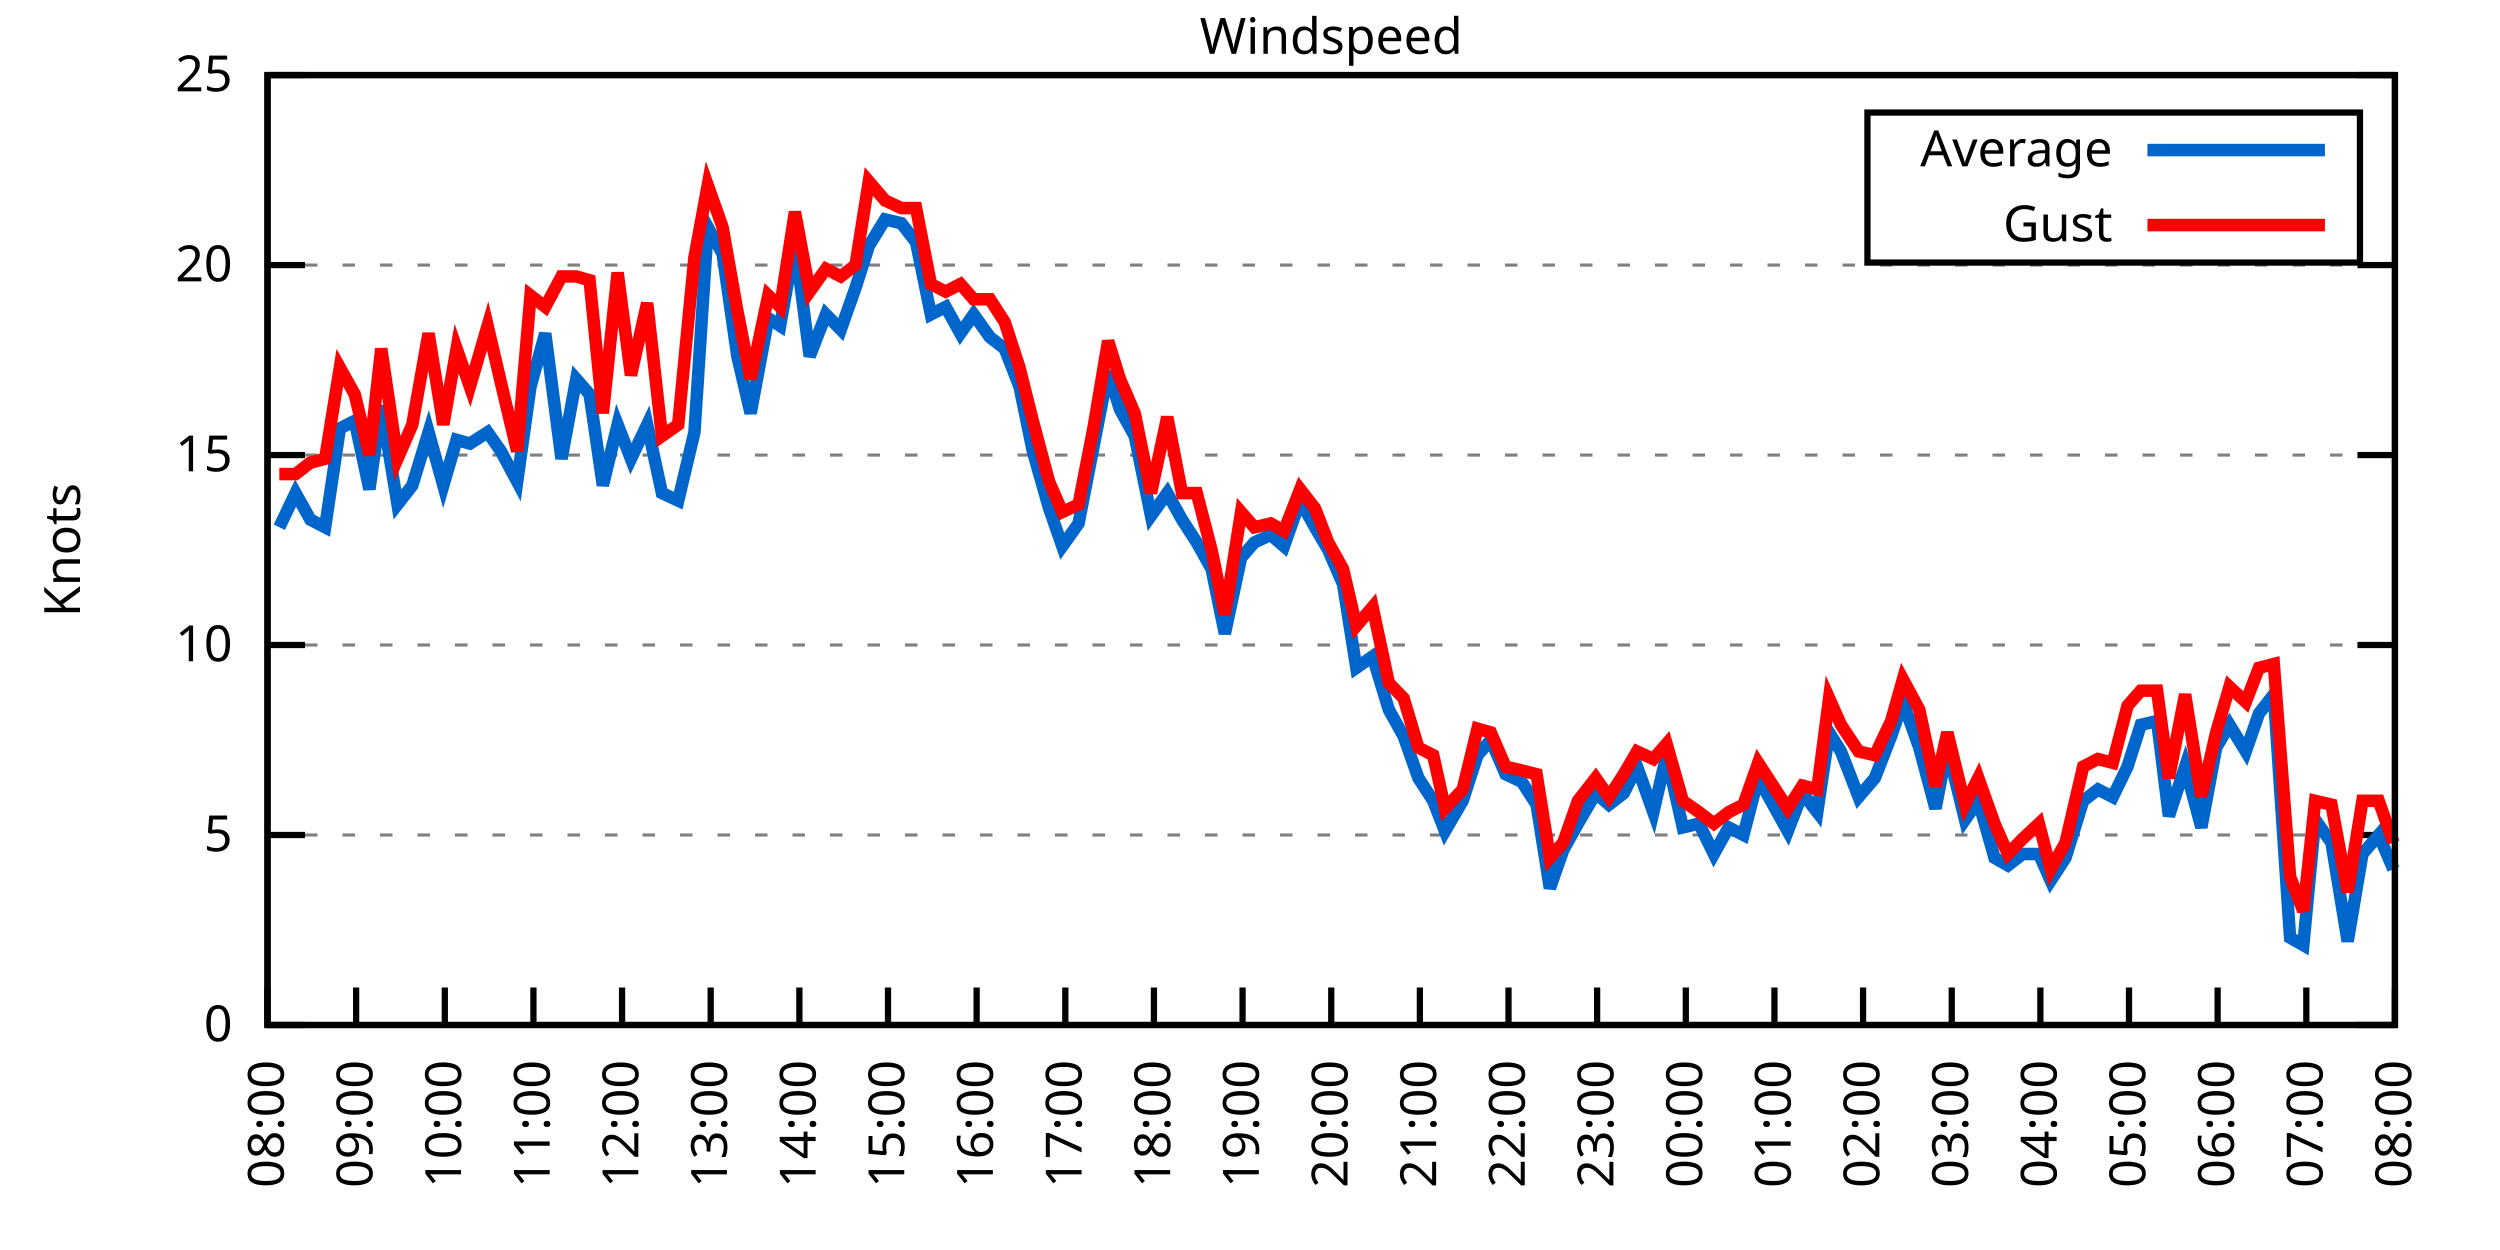
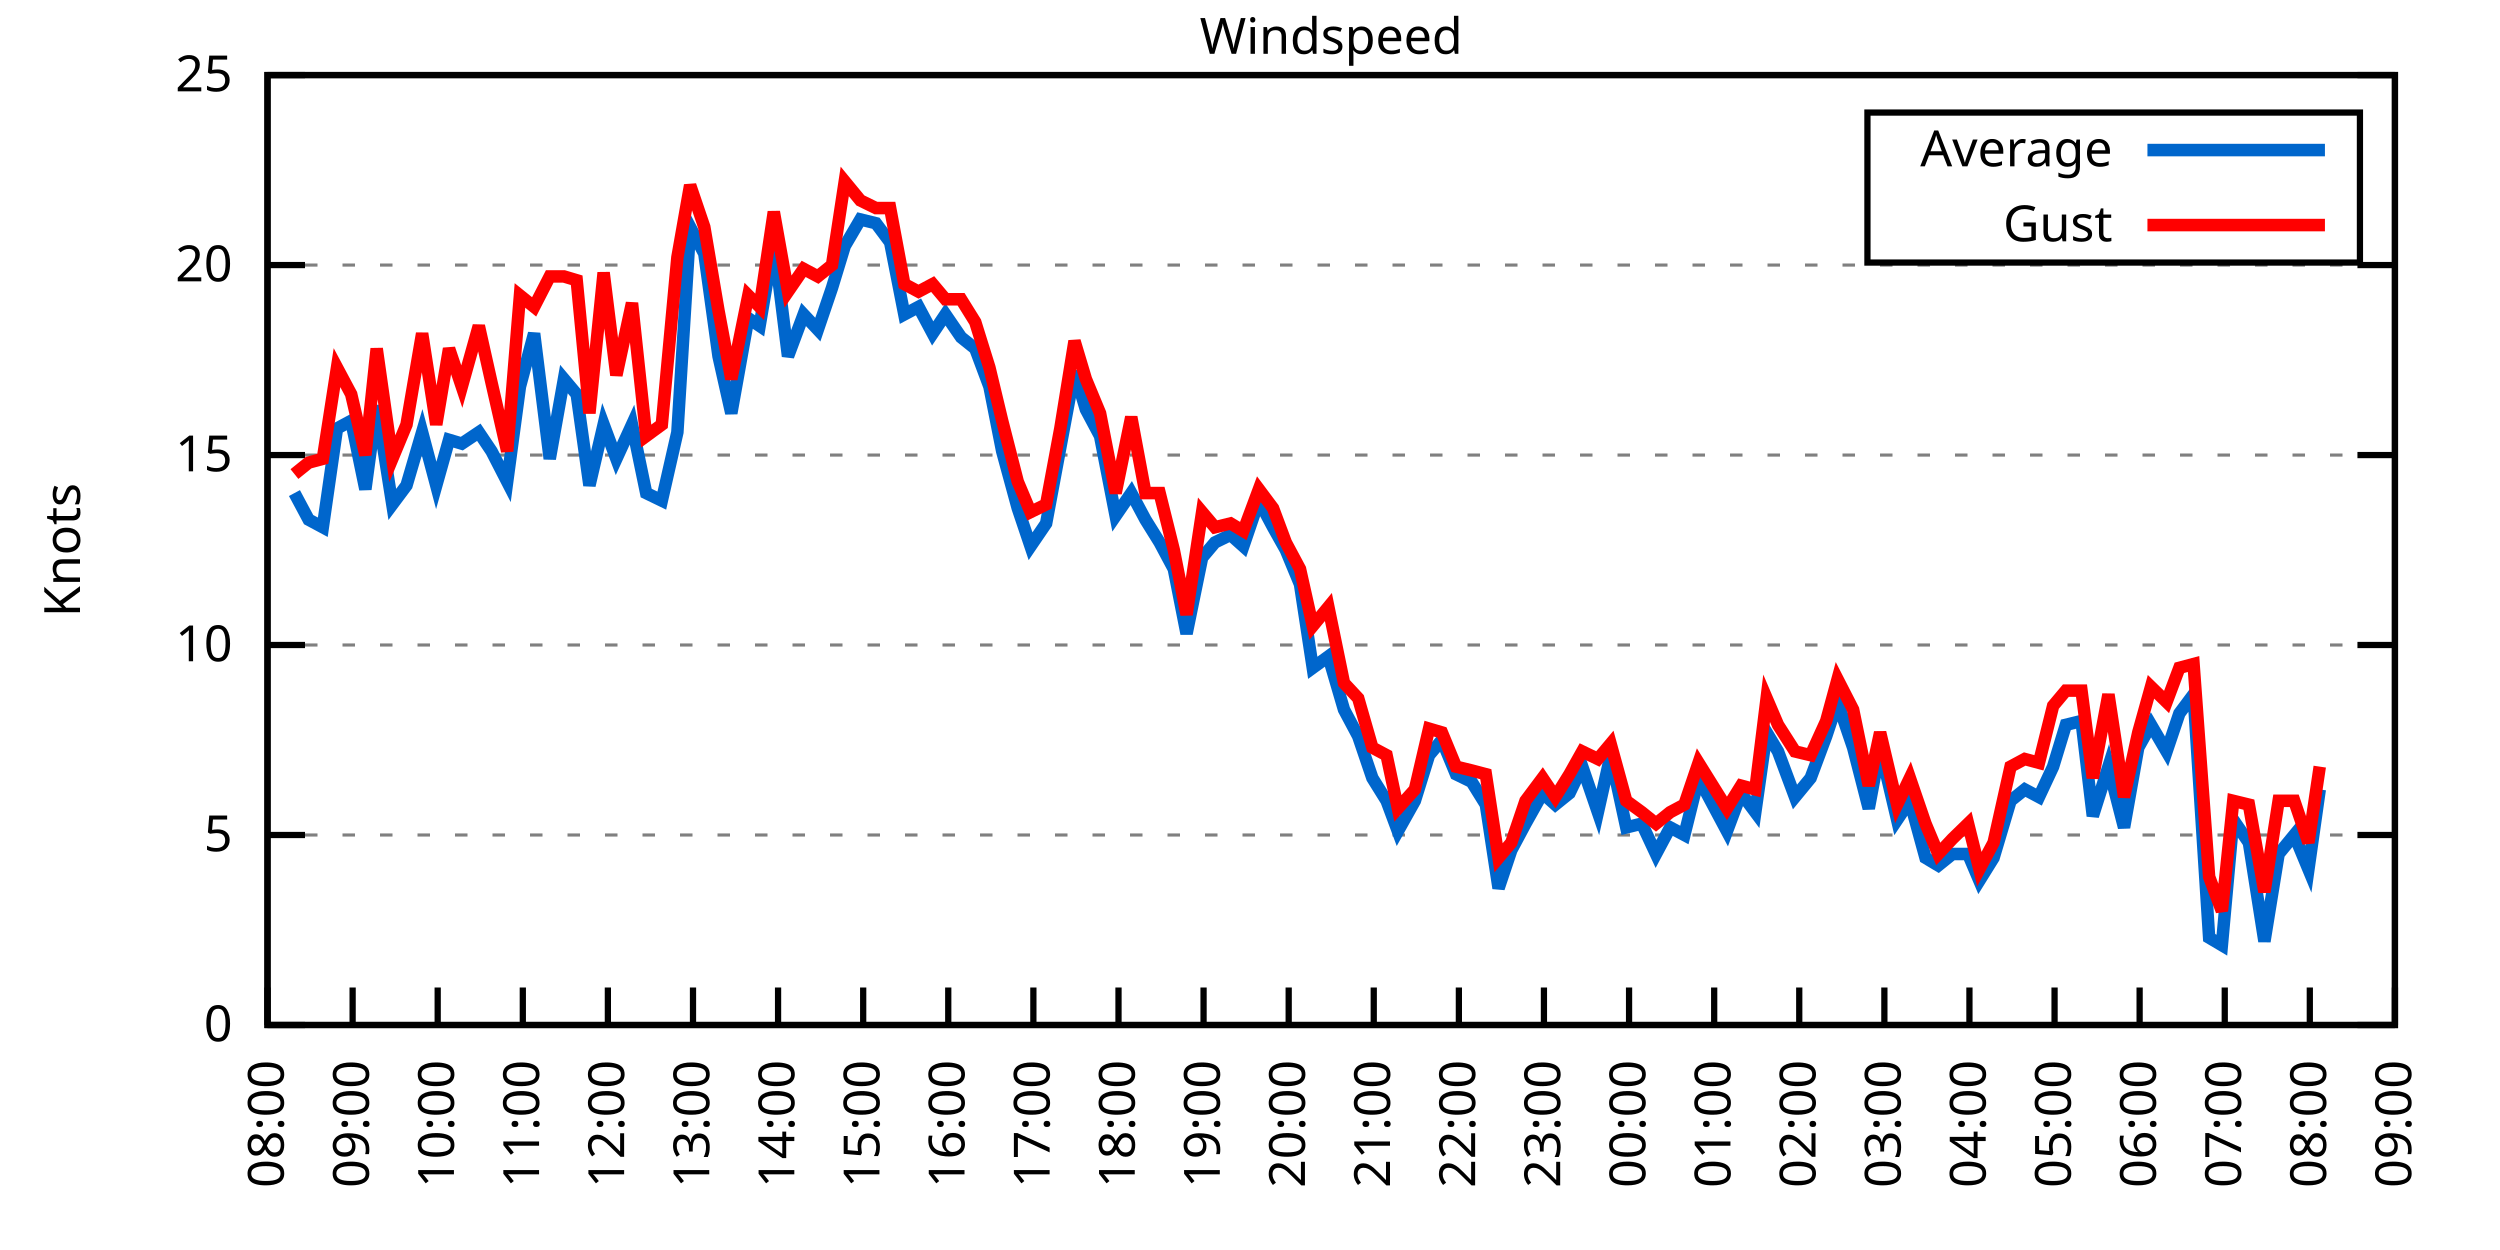
<svg xmlns="http://www.w3.org/2000/svg" xmlns:xlink="http://www.w3.org/1999/xlink" width="400" height="200" viewBox="0 0 400 200">
  <g id="gnuplot_canvas">
    <rect x="0" y="0" width="400" height="200" fill="none" />
    <defs>
      <circle id="gpDot" r="0.5" stroke-width="0.5" stroke="currentColor" />
      <path id="gpPt0" stroke-width="0.333" stroke="currentColor" d="M-1,0 h2 M0,-1 v2" />
      <path id="gpPt1" stroke-width="0.333" stroke="currentColor" d="M-1,-1 L1,1 M1,-1 L-1,1" />
      <path id="gpPt2" stroke-width="0.333" stroke="currentColor" d="M-1,0 L1,0 M0,-1 L0,1 M-1,-1 L1,1 M-1,1 L1,-1" />
      <rect id="gpPt3" stroke-width="0.333" stroke="currentColor" x="-1" y="-1" width="2" height="2" />
      <rect id="gpPt4" stroke-width="0.333" stroke="currentColor" fill="currentColor" x="-1" y="-1" width="2" height="2" />
      <circle id="gpPt5" stroke-width="0.333" stroke="currentColor" cx="0" cy="0" r="1" />
      <use xlink:href="#gpPt5" id="gpPt6" fill="currentColor" stroke="none" />
      <path id="gpPt7" stroke-width="0.333" stroke="currentColor" d="M0,-1.33 L-1.33,0.67 L1.33,0.67 z" />
      <use xlink:href="#gpPt7" id="gpPt8" fill="currentColor" stroke="none" />
      <use xlink:href="#gpPt7" id="gpPt9" stroke="currentColor" transform="rotate(180)" />
      <use xlink:href="#gpPt9" id="gpPt10" fill="currentColor" stroke="none" />
      <use xlink:href="#gpPt3" id="gpPt11" stroke="currentColor" transform="rotate(45)" />
      <use xlink:href="#gpPt11" id="gpPt12" fill="currentColor" stroke="none" />
      <path id="gpPt13" stroke-width="0.333" stroke="currentColor" d="M0,1.330 L1.265,0.411 L0.782,-1.067 L-0.782,-1.076 L-1.265,0.411 z" />
      <use xlink:href="#gpPt13" id="gpPt14" fill="currentColor" stroke="none" />
      <filter id="textbox" filterUnits="objectBoundingBox" x="0" y="0" height="1" width="1">
        <feFlood flood-color="white" flood-opacity="1" result="bgnd" />
        <feComposite in="SourceGraphic" in2="bgnd" operator="atop" />
      </filter>
      <filter id="greybox" filterUnits="objectBoundingBox" x="0" y="0" height="1" width="1">
        <feFlood flood-color="lightgrey" flood-opacity="1" result="grey" />
        <feComposite in="SourceGraphic" in2="grey" operator="atop" />
      </filter>
    </defs>
    <g fill="none" color="white" stroke="currentColor" stroke-width="1.00" stroke-linecap="butt" stroke-linejoin="miter">
</g>
    <g fill="none" color="black" stroke="currentColor" stroke-width="1.00" stroke-linecap="butt" stroke-linejoin="miter">
      <g stroke="none" shape-rendering="crispEdges">
        <polygon fill="rgb(255, 255, 255)" points="42.80,164.00 383.18,164.00 383.18,12.02 42.80,12.02 " />
      </g>
    </g>
    <g fill="none" color="black" stroke="currentColor" stroke-width="1.00" stroke-linecap="butt" stroke-linejoin="miter">
</g>
    <g fill="none" color="black" stroke="black" stroke-width="0.50" stroke-linecap="butt" stroke-linejoin="miter">
</g>
    <g fill="none" color="gray" stroke="currentColor" stroke-width="0.50" stroke-linecap="butt" stroke-linejoin="miter">
      <path stroke="gray" stroke-dasharray="2,4" class="gridline" d="M42.80,164.00 L383.19,164.00  " />
    </g>
    <g fill="none" color="gray" stroke="gray" stroke-width="1.00" stroke-linecap="butt" stroke-linejoin="miter">
</g>
    <g fill="none" color="black" stroke="currentColor" stroke-width="1.00" stroke-linecap="butt" stroke-linejoin="miter">
      <path stroke="black" d="M42.80,164.00 L48.80,164.00 M383.19,164.00 L377.19,164.00  " />
      <g transform="translate(37.20,166.60)" stroke="none" fill="black" font-family="Sans" font-size="8.00" text-anchor="end">
        <text>
          <tspan font-family="Sans"> 0</tspan>
        </text>
      </g>
    </g>
    <g fill="none" color="black" stroke="currentColor" stroke-width="1.00" stroke-linecap="butt" stroke-linejoin="miter">
</g>
    <g fill="none" color="black" stroke="black" stroke-width="0.50" stroke-linecap="butt" stroke-linejoin="miter">
</g>
    <g fill="none" color="gray" stroke="currentColor" stroke-width="0.50" stroke-linecap="butt" stroke-linejoin="miter">
      <path stroke="gray" stroke-dasharray="2,4" class="gridline" d="M42.80,133.60 L383.19,133.60  " />
    </g>
    <g fill="none" color="gray" stroke="gray" stroke-width="1.00" stroke-linecap="butt" stroke-linejoin="miter">
</g>
    <g fill="none" color="black" stroke="currentColor" stroke-width="1.00" stroke-linecap="butt" stroke-linejoin="miter">
      <path stroke="black" d="M42.80,133.60 L48.80,133.60 M383.19,133.60 L377.19,133.60  " />
      <g transform="translate(37.20,136.20)" stroke="none" fill="black" font-family="Sans" font-size="8.00" text-anchor="end">
        <text>
          <tspan font-family="Sans"> 5</tspan>
        </text>
      </g>
    </g>
    <g fill="none" color="black" stroke="currentColor" stroke-width="1.00" stroke-linecap="butt" stroke-linejoin="miter">
</g>
    <g fill="none" color="black" stroke="black" stroke-width="0.50" stroke-linecap="butt" stroke-linejoin="miter">
</g>
    <g fill="none" color="gray" stroke="currentColor" stroke-width="0.50" stroke-linecap="butt" stroke-linejoin="miter">
      <path stroke="gray" stroke-dasharray="2,4" class="gridline" d="M42.80,103.20 L383.19,103.20  " />
    </g>
    <g fill="none" color="gray" stroke="gray" stroke-width="1.00" stroke-linecap="butt" stroke-linejoin="miter">
</g>
    <g fill="none" color="black" stroke="currentColor" stroke-width="1.00" stroke-linecap="butt" stroke-linejoin="miter">
      <path stroke="black" d="M42.80,103.20 L48.80,103.20 M383.19,103.20 L377.19,103.20  " />
      <g transform="translate(37.20,105.80)" stroke="none" fill="black" font-family="Sans" font-size="8.00" text-anchor="end">
        <text>
          <tspan font-family="Sans"> 10</tspan>
        </text>
      </g>
    </g>
    <g fill="none" color="black" stroke="currentColor" stroke-width="1.00" stroke-linecap="butt" stroke-linejoin="miter">
</g>
    <g fill="none" color="black" stroke="black" stroke-width="0.50" stroke-linecap="butt" stroke-linejoin="miter">
</g>
    <g fill="none" color="gray" stroke="currentColor" stroke-width="0.50" stroke-linecap="butt" stroke-linejoin="miter">
      <path stroke="gray" stroke-dasharray="2,4" class="gridline" d="M42.80,72.81 L383.19,72.81  " />
    </g>
    <g fill="none" color="gray" stroke="gray" stroke-width="1.00" stroke-linecap="butt" stroke-linejoin="miter">
</g>
    <g fill="none" color="black" stroke="currentColor" stroke-width="1.00" stroke-linecap="butt" stroke-linejoin="miter">
      <path stroke="black" d="M42.80,72.81 L48.80,72.81 M383.19,72.81 L377.19,72.81  " />
      <g transform="translate(37.20,75.41)" stroke="none" fill="black" font-family="Sans" font-size="8.00" text-anchor="end">
        <text>
          <tspan font-family="Sans"> 15</tspan>
        </text>
      </g>
    </g>
    <g fill="none" color="black" stroke="currentColor" stroke-width="1.00" stroke-linecap="butt" stroke-linejoin="miter">
</g>
    <g fill="none" color="black" stroke="black" stroke-width="0.50" stroke-linecap="butt" stroke-linejoin="miter">
</g>
    <g fill="none" color="gray" stroke="currentColor" stroke-width="0.50" stroke-linecap="butt" stroke-linejoin="miter">
      <path stroke="gray" stroke-dasharray="2,4" class="gridline" d="M42.80,42.41 L383.19,42.41  " />
    </g>
    <g fill="none" color="gray" stroke="gray" stroke-width="1.00" stroke-linecap="butt" stroke-linejoin="miter">
</g>
    <g fill="none" color="black" stroke="currentColor" stroke-width="1.00" stroke-linecap="butt" stroke-linejoin="miter">
      <path stroke="black" d="M42.80,42.41 L48.80,42.41 M383.19,42.41 L377.19,42.41  " />
      <g transform="translate(37.20,45.01)" stroke="none" fill="black" font-family="Sans" font-size="8.00" text-anchor="end">
        <text>
          <tspan font-family="Sans"> 20</tspan>
        </text>
      </g>
    </g>
    <g fill="none" color="black" stroke="currentColor" stroke-width="1.00" stroke-linecap="butt" stroke-linejoin="miter">
</g>
    <g fill="none" color="black" stroke="black" stroke-width="0.50" stroke-linecap="butt" stroke-linejoin="miter">
</g>
    <g fill="none" color="gray" stroke="currentColor" stroke-width="0.50" stroke-linecap="butt" stroke-linejoin="miter">
      <path stroke="gray" stroke-dasharray="2,4" class="gridline" d="M42.80,12.01 L383.19,12.01  " />
    </g>
    <g fill="none" color="gray" stroke="gray" stroke-width="1.00" stroke-linecap="butt" stroke-linejoin="miter">
</g>
    <g fill="none" color="black" stroke="currentColor" stroke-width="1.00" stroke-linecap="butt" stroke-linejoin="miter">
      <path stroke="black" d="M42.80,12.01 L48.80,12.01 M383.19,12.01 L377.19,12.01  " />
      <g transform="translate(37.20,14.61)" stroke="none" fill="black" font-family="Sans" font-size="8.00" text-anchor="end">
        <text>
          <tspan font-family="Sans"> 25</tspan>
        </text>
      </g>
    </g>
    <g fill="none" color="black" stroke="currentColor" stroke-width="1.00" stroke-linecap="butt" stroke-linejoin="miter">
      <path stroke="black" d="M42.80,164.00 L42.80,158.00  " />
      <g transform="translate(45.40,169.60) rotate(270.00)" stroke="none" fill="black" font-family="Sans" font-size="8.00" text-anchor="end">
        <text>
          <tspan font-family="Sans">08:00</tspan>
        </text>
      </g>
    </g>
    <g fill="none" color="black" stroke="currentColor" stroke-width="1.00" stroke-linecap="butt" stroke-linejoin="miter">
-       <path stroke="black" d="M56.98,164.00 L56.98,158.00  " />
-       <g transform="translate(59.58,169.60) rotate(270.00)" stroke="none" fill="black" font-family="Sans" font-size="8.00" text-anchor="end">
+       <path stroke="black" d="M56.42,164.00 L56.42,158.00  " />
+       <g transform="translate(59.02,169.60) rotate(270.00)" stroke="none" fill="black" font-family="Sans" font-size="8.00" text-anchor="end">
        <text>
          <tspan font-family="Sans">09:00</tspan>
        </text>
      </g>
    </g>
    <g fill="none" color="black" stroke="currentColor" stroke-width="1.00" stroke-linecap="butt" stroke-linejoin="miter">
-       <path stroke="black" d="M71.17,164.00 L71.17,158.00  " />
-       <g transform="translate(73.77,169.60) rotate(270.00)" stroke="none" fill="black" font-family="Sans" font-size="8.00" text-anchor="end">
+       <path stroke="black" d="M70.03,164.00 L70.03,158.00  " />
+       <g transform="translate(72.63,169.60) rotate(270.00)" stroke="none" fill="black" font-family="Sans" font-size="8.00" text-anchor="end">
        <text>
          <tspan font-family="Sans">10:00</tspan>
        </text>
      </g>
    </g>
    <g fill="none" color="black" stroke="currentColor" stroke-width="1.00" stroke-linecap="butt" stroke-linejoin="miter">
-       <path stroke="black" d="M85.35,164.00 L85.35,158.00  " />
-       <g transform="translate(87.95,169.60) rotate(270.00)" stroke="none" fill="black" font-family="Sans" font-size="8.00" text-anchor="end">
+       <path stroke="black" d="M83.65,164.00 L83.65,158.00  " />
+       <g transform="translate(86.25,169.60) rotate(270.00)" stroke="none" fill="black" font-family="Sans" font-size="8.00" text-anchor="end">
        <text>
          <tspan font-family="Sans">11:00</tspan>
        </text>
      </g>
    </g>
    <g fill="none" color="black" stroke="currentColor" stroke-width="1.00" stroke-linecap="butt" stroke-linejoin="miter">
-       <path stroke="black" d="M99.53,164.00 L99.53,158.00  " />
-       <g transform="translate(102.13,169.60) rotate(270.00)" stroke="none" fill="black" font-family="Sans" font-size="8.00" text-anchor="end">
+       <path stroke="black" d="M97.26,164.00 L97.26,158.00  " />
+       <g transform="translate(99.86,169.60) rotate(270.00)" stroke="none" fill="black" font-family="Sans" font-size="8.00" text-anchor="end">
        <text>
          <tspan font-family="Sans">12:00</tspan>
        </text>
      </g>
    </g>
    <g fill="none" color="black" stroke="currentColor" stroke-width="1.00" stroke-linecap="butt" stroke-linejoin="miter">
-       <path stroke="black" d="M113.71,164.00 L113.71,158.00  " />
-       <g transform="translate(116.31,169.60) rotate(270.00)" stroke="none" fill="black" font-family="Sans" font-size="8.00" text-anchor="end">
+       <path stroke="black" d="M110.88,164.00 L110.88,158.00  " />
+       <g transform="translate(113.48,169.60) rotate(270.00)" stroke="none" fill="black" font-family="Sans" font-size="8.00" text-anchor="end">
        <text>
          <tspan font-family="Sans">13:00</tspan>
        </text>
      </g>
    </g>
    <g fill="none" color="black" stroke="currentColor" stroke-width="1.00" stroke-linecap="butt" stroke-linejoin="miter">
-       <path stroke="black" d="M127.90,164.00 L127.90,158.00  " />
-       <g transform="translate(130.50,169.60) rotate(270.00)" stroke="none" fill="black" font-family="Sans" font-size="8.00" text-anchor="end">
+       <path stroke="black" d="M124.49,164.00 L124.49,158.00  " />
+       <g transform="translate(127.09,169.60) rotate(270.00)" stroke="none" fill="black" font-family="Sans" font-size="8.00" text-anchor="end">
        <text>
          <tspan font-family="Sans">14:00</tspan>
        </text>
      </g>
    </g>
    <g fill="none" color="black" stroke="currentColor" stroke-width="1.00" stroke-linecap="butt" stroke-linejoin="miter">
-       <path stroke="black" d="M142.08,164.00 L142.08,158.00  " />
-       <g transform="translate(144.68,169.60) rotate(270.00)" stroke="none" fill="black" font-family="Sans" font-size="8.00" text-anchor="end">
+       <path stroke="black" d="M138.11,164.00 L138.11,158.00  " />
+       <g transform="translate(140.71,169.60) rotate(270.00)" stroke="none" fill="black" font-family="Sans" font-size="8.00" text-anchor="end">
        <text>
          <tspan font-family="Sans">15:00</tspan>
        </text>
      </g>
    </g>
    <g fill="none" color="black" stroke="currentColor" stroke-width="1.00" stroke-linecap="butt" stroke-linejoin="miter">
-       <path stroke="black" d="M156.26,164.00 L156.26,158.00  " />
-       <g transform="translate(158.86,169.60) rotate(270.00)" stroke="none" fill="black" font-family="Sans" font-size="8.00" text-anchor="end">
+       <path stroke="black" d="M151.72,164.00 L151.72,158.00  " />
+       <g transform="translate(154.32,169.60) rotate(270.00)" stroke="none" fill="black" font-family="Sans" font-size="8.00" text-anchor="end">
        <text>
          <tspan font-family="Sans">16:00</tspan>
        </text>
      </g>
    </g>
    <g fill="none" color="black" stroke="currentColor" stroke-width="1.00" stroke-linecap="butt" stroke-linejoin="miter">
-       <path stroke="black" d="M170.45,164.00 L170.45,158.00  " />
-       <g transform="translate(173.05,169.60) rotate(270.00)" stroke="none" fill="black" font-family="Sans" font-size="8.00" text-anchor="end">
+       <path stroke="black" d="M165.34,164.00 L165.34,158.00  " />
+       <g transform="translate(167.94,169.60) rotate(270.00)" stroke="none" fill="black" font-family="Sans" font-size="8.00" text-anchor="end">
        <text>
          <tspan font-family="Sans">17:00</tspan>
        </text>
      </g>
    </g>
    <g fill="none" color="black" stroke="currentColor" stroke-width="1.00" stroke-linecap="butt" stroke-linejoin="miter">
-       <path stroke="black" d="M184.63,164.00 L184.63,158.00  " />
-       <g transform="translate(187.23,169.60) rotate(270.00)" stroke="none" fill="black" font-family="Sans" font-size="8.00" text-anchor="end">
+       <path stroke="black" d="M178.96,164.00 L178.96,158.00  " />
+       <g transform="translate(181.56,169.60) rotate(270.00)" stroke="none" fill="black" font-family="Sans" font-size="8.00" text-anchor="end">
        <text>
          <tspan font-family="Sans">18:00</tspan>
        </text>
      </g>
    </g>
    <g fill="none" color="black" stroke="currentColor" stroke-width="1.00" stroke-linecap="butt" stroke-linejoin="miter">
-       <path stroke="black" d="M198.81,164.00 L198.81,158.00  " />
-       <g transform="translate(201.41,169.60) rotate(270.00)" stroke="none" fill="black" font-family="Sans" font-size="8.00" text-anchor="end">
+       <path stroke="black" d="M192.57,164.00 L192.57,158.00  " />
+       <g transform="translate(195.17,169.60) rotate(270.00)" stroke="none" fill="black" font-family="Sans" font-size="8.00" text-anchor="end">
        <text>
          <tspan font-family="Sans">19:00</tspan>
        </text>
      </g>
    </g>
    <g fill="none" color="black" stroke="currentColor" stroke-width="1.00" stroke-linecap="butt" stroke-linejoin="miter">
-       <path stroke="black" d="M213.00,164.00 L213.00,158.00  " />
-       <g transform="translate(215.60,169.60) rotate(270.00)" stroke="none" fill="black" font-family="Sans" font-size="8.00" text-anchor="end">
+       <path stroke="black" d="M206.19,164.00 L206.19,158.00  " />
+       <g transform="translate(208.79,169.60) rotate(270.00)" stroke="none" fill="black" font-family="Sans" font-size="8.00" text-anchor="end">
        <text>
          <tspan font-family="Sans">20:00</tspan>
        </text>
      </g>
    </g>
    <g fill="none" color="black" stroke="currentColor" stroke-width="1.00" stroke-linecap="butt" stroke-linejoin="miter">
-       <path stroke="black" d="M227.18,164.00 L227.18,158.00  " />
-       <g transform="translate(229.78,169.60) rotate(270.00)" stroke="none" fill="black" font-family="Sans" font-size="8.00" text-anchor="end">
+       <path stroke="black" d="M219.80,164.00 L219.80,158.00  " />
+       <g transform="translate(222.40,169.60) rotate(270.00)" stroke="none" fill="black" font-family="Sans" font-size="8.00" text-anchor="end">
        <text>
          <tspan font-family="Sans">21:00</tspan>
        </text>
      </g>
    </g>
    <g fill="none" color="black" stroke="currentColor" stroke-width="1.00" stroke-linecap="butt" stroke-linejoin="miter">
-       <path stroke="black" d="M241.36,164.00 L241.36,158.00  " />
-       <g transform="translate(243.96,169.60) rotate(270.00)" stroke="none" fill="black" font-family="Sans" font-size="8.00" text-anchor="end">
+       <path stroke="black" d="M233.42,164.00 L233.42,158.00  " />
+       <g transform="translate(236.02,169.60) rotate(270.00)" stroke="none" fill="black" font-family="Sans" font-size="8.00" text-anchor="end">
        <text>
          <tspan font-family="Sans">22:00</tspan>
        </text>
      </g>
    </g>
    <g fill="none" color="black" stroke="currentColor" stroke-width="1.00" stroke-linecap="butt" stroke-linejoin="miter">
-       <path stroke="black" d="M255.54,164.00 L255.54,158.00  " />
-       <g transform="translate(258.14,169.60) rotate(270.00)" stroke="none" fill="black" font-family="Sans" font-size="8.00" text-anchor="end">
+       <path stroke="black" d="M247.03,164.00 L247.03,158.00  " />
+       <g transform="translate(249.63,169.60) rotate(270.00)" stroke="none" fill="black" font-family="Sans" font-size="8.00" text-anchor="end">
        <text>
          <tspan font-family="Sans">23:00</tspan>
        </text>
      </g>
    </g>
    <g fill="none" color="black" stroke="currentColor" stroke-width="1.00" stroke-linecap="butt" stroke-linejoin="miter">
-       <path stroke="black" d="M269.73,164.00 L269.73,158.00  " />
-       <g transform="translate(272.33,169.60) rotate(270.00)" stroke="none" fill="black" font-family="Sans" font-size="8.00" text-anchor="end">
+       <path stroke="black" d="M260.65,164.00 L260.65,158.00  " />
+       <g transform="translate(263.25,169.60) rotate(270.00)" stroke="none" fill="black" font-family="Sans" font-size="8.00" text-anchor="end">
        <text>
          <tspan font-family="Sans">00:00</tspan>
        </text>
      </g>
    </g>
    <g fill="none" color="black" stroke="currentColor" stroke-width="1.00" stroke-linecap="butt" stroke-linejoin="miter">
-       <path stroke="black" d="M283.91,164.00 L283.91,158.00  " />
-       <g transform="translate(286.51,169.60) rotate(270.00)" stroke="none" fill="black" font-family="Sans" font-size="8.00" text-anchor="end">
+       <path stroke="black" d="M274.27,164.00 L274.27,158.00  " />
+       <g transform="translate(276.87,169.60) rotate(270.00)" stroke="none" fill="black" font-family="Sans" font-size="8.00" text-anchor="end">
        <text>
          <tspan font-family="Sans">01:00</tspan>
        </text>
      </g>
    </g>
    <g fill="none" color="black" stroke="currentColor" stroke-width="1.00" stroke-linecap="butt" stroke-linejoin="miter">
-       <path stroke="black" d="M298.09,164.00 L298.09,158.00  " />
-       <g transform="translate(300.69,169.60) rotate(270.00)" stroke="none" fill="black" font-family="Sans" font-size="8.00" text-anchor="end">
+       <path stroke="black" d="M287.88,164.00 L287.88,158.00  " />
+       <g transform="translate(290.48,169.60) rotate(270.00)" stroke="none" fill="black" font-family="Sans" font-size="8.00" text-anchor="end">
        <text>
          <tspan font-family="Sans">02:00</tspan>
        </text>
      </g>
    </g>
    <g fill="none" color="black" stroke="currentColor" stroke-width="1.00" stroke-linecap="butt" stroke-linejoin="miter">
-       <path stroke="black" d="M312.28,164.00 L312.28,158.00  " />
-       <g transform="translate(314.88,169.60) rotate(270.00)" stroke="none" fill="black" font-family="Sans" font-size="8.00" text-anchor="end">
+       <path stroke="black" d="M301.50,164.00 L301.50,158.00  " />
+       <g transform="translate(304.10,169.60) rotate(270.00)" stroke="none" fill="black" font-family="Sans" font-size="8.00" text-anchor="end">
        <text>
          <tspan font-family="Sans">03:00</tspan>
        </text>
      </g>
    </g>
    <g fill="none" color="black" stroke="currentColor" stroke-width="1.00" stroke-linecap="butt" stroke-linejoin="miter">
-       <path stroke="black" d="M326.46,164.00 L326.46,158.00  " />
-       <g transform="translate(329.06,169.60) rotate(270.00)" stroke="none" fill="black" font-family="Sans" font-size="8.00" text-anchor="end">
+       <path stroke="black" d="M315.11,164.00 L315.11,158.00  " />
+       <g transform="translate(317.71,169.60) rotate(270.00)" stroke="none" fill="black" font-family="Sans" font-size="8.00" text-anchor="end">
        <text>
          <tspan font-family="Sans">04:00</tspan>
        </text>
      </g>
    </g>
    <g fill="none" color="black" stroke="currentColor" stroke-width="1.00" stroke-linecap="butt" stroke-linejoin="miter">
-       <path stroke="black" d="M340.64,164.00 L340.64,158.00  " />
-       <g transform="translate(343.24,169.60) rotate(270.00)" stroke="none" fill="black" font-family="Sans" font-size="8.00" text-anchor="end">
+       <path stroke="black" d="M328.73,164.00 L328.73,158.00  " />
+       <g transform="translate(331.33,169.60) rotate(270.00)" stroke="none" fill="black" font-family="Sans" font-size="8.00" text-anchor="end">
        <text>
          <tspan font-family="Sans">05:00</tspan>
        </text>
      </g>
    </g>
    <g fill="none" color="black" stroke="currentColor" stroke-width="1.00" stroke-linecap="butt" stroke-linejoin="miter">
-       <path stroke="black" d="M354.82,164.00 L354.82,158.00  " />
-       <g transform="translate(357.42,169.60) rotate(270.00)" stroke="none" fill="black" font-family="Sans" font-size="8.00" text-anchor="end">
+       <path stroke="black" d="M342.34,164.00 L342.34,158.00  " />
+       <g transform="translate(344.94,169.60) rotate(270.00)" stroke="none" fill="black" font-family="Sans" font-size="8.00" text-anchor="end">
        <text>
          <tspan font-family="Sans">06:00</tspan>
        </text>
      </g>
    </g>
    <g fill="none" color="black" stroke="currentColor" stroke-width="1.00" stroke-linecap="butt" stroke-linejoin="miter">
-       <path stroke="black" d="M369.01,164.00 L369.01,158.00  " />
-       <g transform="translate(371.61,169.60) rotate(270.00)" stroke="none" fill="black" font-family="Sans" font-size="8.00" text-anchor="end">
+       <path stroke="black" d="M355.96,164.00 L355.96,158.00  " />
+       <g transform="translate(358.56,169.60) rotate(270.00)" stroke="none" fill="black" font-family="Sans" font-size="8.00" text-anchor="end">
        <text>
          <tspan font-family="Sans">07:00</tspan>
+         </text>
+       </g>
+     </g>
+     <g fill="none" color="black" stroke="currentColor" stroke-width="1.00" stroke-linecap="butt" stroke-linejoin="miter">
+       <path stroke="black" d="M369.57,164.00 L369.57,158.00  " />
+       <g transform="translate(372.17,169.60) rotate(270.00)" stroke="none" fill="black" font-family="Sans" font-size="8.00" text-anchor="end">
+         <text>
+           <tspan font-family="Sans">08:00</tspan>
        </text>
      </g>
    </g>
    <g fill="none" color="black" stroke="currentColor" stroke-width="1.00" stroke-linecap="butt" stroke-linejoin="miter">
      <path stroke="black" d="M383.19,164.00 L383.19,158.00  " />
      <g transform="translate(385.79,169.60) rotate(270.00)" stroke="none" fill="black" font-family="Sans" font-size="8.00" text-anchor="end">
        <text>
-           <tspan font-family="Sans">08:00</tspan>
+           <tspan font-family="Sans">09:00</tspan>
        </text>
      </g>
    </g>
    <g fill="none" color="black" stroke="currentColor" stroke-width="1.00" stroke-linecap="butt" stroke-linejoin="miter">
</g>
    <g fill="none" color="black" stroke="currentColor" stroke-width="1.00" stroke-linecap="butt" stroke-linejoin="miter">
      <path stroke="black" d="M42.80,12.01 L42.80,164.00 L383.19,164.00 L383.19,12.01 L42.80,12.01 Z  " />
    </g>
    <g fill="none" color="black" stroke="currentColor" stroke-width="1.00" stroke-linecap="butt" stroke-linejoin="miter">
</g>
    <g fill="none" color="black" stroke="currentColor" stroke-width="1.00" stroke-linecap="butt" stroke-linejoin="miter">
      <path stroke="black" d="M298.79,42.01 L298.79,18.01 L377.59,18.01 L377.59,42.01 L298.79,42.01 Z  " />
    </g>
    <g id="Windspeed_plot_1">
      <g fill="none" color="white" stroke="black" stroke-width="2.00" stroke-linecap="butt" stroke-linejoin="miter">
</g>
      <g fill="none" color="black" stroke="currentColor" stroke-width="2.00" stroke-linecap="butt" stroke-linejoin="miter">
        <g transform="translate(337.99,26.61)" stroke="none" fill="black" font-family="Sans" font-size="8.00" text-anchor="end">
          <text>
            <tspan font-family="Sans">Average</tspan>
          </text>
        </g>
      </g>
      <g fill="none" color="black" stroke="currentColor" stroke-width="2.00" stroke-linecap="butt" stroke-linejoin="miter">
-         <path stroke="rgb(  0, 102, 204)" d="M343.59,24.01 L371.99,24.01 M44.69,84.36 L47.29,78.89 L49.66,83.14 L52.02,84.36 L54.38,68.55 L56.75,67.33   L59.11,78.28 L61.00,64.90 L63.60,80.71 L65.97,77.67 L68.57,69.16 L70.93,77.67 L73.06,70.37 L75.18,70.98   L78.02,69.16 L80.15,72.20 L82.75,77.06 L84.88,61.86 L87.24,53.35 L89.84,73.41 L92.20,60.65 L94.33,63.08   L96.46,77.67 L98.82,67.94 L100.95,73.41 L103.55,67.94 L105.91,78.89 L108.51,80.10 L111.11,69.16 L113.24,36.33   L115.61,40.58 L117.97,57.00 L120.10,66.12 L122.93,50.92 L124.82,52.14 L127.19,38.76 L129.55,57.00 L132.15,50.31   L134.52,52.74 L136.88,46.06 L139.01,39.37 L141.61,35.11 L144.21,35.72 L146.57,38.76 L148.94,50.31 L151.30,49.10   L153.66,53.35 L155.79,50.31 L158.39,53.96 L160.75,55.78 L163.12,61.86 L165.25,72.20 L167.85,81.32 L169.97,87.40   L172.57,83.75 L174.94,71.59 L177.30,59.43 L179.19,65.51 L181.56,69.77 L184.16,82.53 L186.76,78.89 L189.12,83.14   L191.48,86.79 L193.85,91.04 L195.98,101.38 L198.58,89.22 L200.70,86.79 L203.30,85.57 L205.43,87.40 L208.03,80.10   L210.39,84.36 L212.52,88.00 L214.89,93.48 L217.01,106.85 L219.61,105.03 L222.21,113.54 L224.58,117.80 L226.94,124.48   L229.31,128.13 L231.20,132.99 L234.03,128.13 L236.40,120.83 L238.52,118.40 L240.89,123.87 L243.49,125.09 L245.85,128.74   L247.98,142.11 L250.11,136.03 L252.47,131.78 L255.31,126.91 L257.43,128.74 L259.80,126.91 L261.93,122.66 L264.53,129.95   L266.65,120.83 L269.25,132.39 L271.85,131.78 L274.22,136.64 L276.58,132.39 L278.95,133.60 L281.31,124.48 L286.04,132.99   L288.40,126.91 L290.76,129.95 L292.66,117.19 L294.55,120.23 L297.38,127.52 L299.98,124.48 L302.58,117.80 L304.47,112.32   L307.08,119.62 L309.68,129.35 L311.57,119.62 L314.40,131.17 L316.53,128.13 L319.13,137.25 L321.26,138.47 L323.62,136.64   L326.22,136.64 L328.11,140.90 L330.48,137.25 L333.31,128.13 L335.68,126.31 L338.04,127.52 L340.40,122.66 L342.53,115.97   L345.13,115.36 L347.02,130.56 L349.62,122.66 L352.22,132.39 L354.59,119.62 L356.72,115.97 L359.32,120.23 L361.44,114.15   L363.81,111.11 L366.41,150.02 L368.53,151.23 L370.43,131.17 L373.03,134.82 L375.63,150.62 L377.99,136.64 L380.59,133.60   L382.95,139.07  " />
+         <path stroke="rgb(  0, 102, 204)" d="M343.59,24.01 L371.99,24.01 M47.11,78.89 L49.38,83.14 L51.65,84.36 L53.92,68.55 L56.19,67.33 L58.46,78.28   L60.27,64.90 L62.77,80.71 L65.04,77.67 L67.54,69.16 L69.80,77.67 L71.85,70.37 L73.89,70.98 L76.61,69.16   L78.65,72.20 L81.15,77.06 L83.19,61.86 L85.46,53.35 L87.96,73.41 L90.23,60.65 L92.27,63.08 L94.31,77.67   L96.58,67.94 L98.62,73.41 L101.12,67.94 L103.39,78.89 L105.89,80.10 L108.38,69.16 L110.42,36.33 L112.69,40.58   L114.96,57.00 L117.01,66.12 L119.73,50.92 L121.54,52.14 L123.81,38.76 L126.08,57.00 L128.58,50.31 L130.85,52.74   L133.12,46.06 L135.16,39.37 L137.66,35.11 L140.15,35.72 L142.42,38.76 L144.69,50.31 L146.96,49.10 L149.23,53.35   L151.27,50.31 L153.77,53.96 L156.04,55.78 L158.31,61.86 L160.35,72.20 L162.84,81.32 L164.89,87.40 L167.38,83.75   L169.65,71.59 L171.92,59.43 L173.74,65.51 L176.01,69.77 L178.50,82.53 L181.00,78.89 L183.27,83.14 L185.54,86.79   L187.81,91.04 L189.85,101.38 L192.34,89.22 L194.39,86.79 L196.88,85.57 L198.93,87.40 L201.42,80.10 L203.69,84.36   L205.73,88.00 L208.00,93.48 L210.04,106.85 L212.54,105.03 L215.04,113.54 L217.31,117.80 L219.58,124.48 L221.85,128.13   L223.66,132.99 L226.38,128.13 L228.65,120.83 L230.70,118.40 L232.96,123.87 L235.46,125.09 L237.73,128.74 L239.77,142.11   L241.81,136.03 L244.08,131.78 L246.81,126.91 L248.85,128.74 L251.12,126.91 L253.16,122.66 L255.66,129.95 L257.70,120.83   L260.20,132.39 L262.69,131.78 L264.96,136.64 L267.23,132.39 L269.50,133.60 L271.77,124.48 L276.31,132.99 L278.58,126.91   L280.85,129.95 L282.66,117.19 L284.48,120.23 L287.20,127.52 L289.70,124.48 L292.19,117.80 L294.01,112.32 L296.50,119.62   L299.00,129.35 L300.82,119.62 L303.54,131.17 L305.58,128.13 L308.08,137.25 L310.12,138.47 L312.39,136.64 L314.89,136.64   L316.70,140.90 L318.97,137.25 L321.69,128.13 L323.96,126.31 L326.23,127.52 L328.50,122.66 L330.54,115.97 L333.04,115.36   L334.85,130.56 L337.35,122.66 L339.85,132.39 L342.12,119.62 L344.16,115.97 L346.65,120.23 L348.70,114.15 L350.97,111.11   L353.46,150.02 L355.50,151.23 L357.32,131.17 L359.82,134.82 L362.31,150.62 L364.58,136.64 L367.08,133.60 L369.35,139.07   L371.16,126.31  " />
      </g>
    </g>
    <g id="Windspeed_plot_2">
      <g fill="none" color="black" stroke="currentColor" stroke-width="2.00" stroke-linecap="butt" stroke-linejoin="miter">
        <g transform="translate(337.99,38.61)" stroke="none" fill="black" font-family="Sans" font-size="8.00" text-anchor="end">
          <text>
            <tspan font-family="Sans">Gust</tspan>
          </text>
        </g>
      </g>
      <g fill="none" color="black" stroke="currentColor" stroke-width="2.00" stroke-linecap="butt" stroke-linejoin="miter">
-         <path stroke="rgb(255,   0,   0)" d="M343.59,36.01 L371.99,36.01 M44.69,75.85 L47.29,75.85 L49.66,74.02 L52.02,73.41 L54.38,58.82 L56.75,63.08   L59.11,72.81 L61.00,55.78 L63.60,73.41 L65.97,67.94 L68.57,53.35 L70.93,67.94 L73.06,55.78 L75.18,61.86   L78.02,52.14 L80.15,61.25 L82.75,72.20 L84.88,47.27 L87.24,49.10 L89.84,44.23 L92.20,44.23 L94.33,44.84   L96.46,66.12 L98.82,43.62 L100.95,60.04 L103.55,48.49 L105.91,69.77 L108.51,67.94 L111.11,41.19 L113.24,29.64   L115.61,36.33 L117.97,49.70 L120.10,60.65 L122.93,47.27 L124.82,49.10 L127.19,33.90 L129.55,46.66 L132.15,43.02   L134.52,44.23 L136.88,42.41 L139.01,29.03 L141.61,32.07 L144.21,33.29 L146.57,33.29 L148.94,45.45 L151.30,46.66   L153.66,45.45 L155.79,47.88 L158.39,47.88 L160.75,51.53 L163.12,58.82 L165.25,67.33 L167.85,77.06 L169.97,81.93   L172.57,80.71 L174.94,68.55 L177.30,54.57 L179.19,60.65 L181.56,66.12 L184.16,78.89 L186.76,66.73 L189.12,78.89   L191.48,78.89 L193.85,88.00 L195.98,98.34 L198.58,81.93 L200.70,84.36 L203.30,83.75 L205.43,84.97 L208.03,78.28   L210.39,81.32 L212.52,86.79 L214.89,91.04 L217.01,100.16 L219.61,97.12 L222.21,109.28 L224.58,111.72 L226.94,119.62   L229.31,120.83 L231.20,129.35 L234.03,126.31 L236.40,116.58 L238.52,117.19 L240.89,122.66 L243.49,123.27 L245.85,123.87   L247.98,137.25 L250.11,134.82 L252.47,128.13 L255.31,124.48 L257.43,127.52 L259.80,123.87 L261.93,120.23 L264.53,121.44   L266.65,119.01 L269.25,128.13 L271.85,129.95 L274.22,131.78 L276.58,129.95 L278.95,128.74 L281.31,122.05 L286.04,129.35   L288.40,125.70 L290.76,126.31 L292.66,111.72 L294.55,115.97 L297.38,120.23 L299.98,120.83 L302.58,115.36 L304.47,108.68   L307.08,113.54 L309.68,125.70 L311.57,117.19 L314.40,128.74 L316.53,124.48 L319.13,131.78 L321.26,136.64 L323.62,134.21   L326.22,131.78 L328.11,139.07 L330.48,134.82 L333.31,122.66 L335.68,121.44 L338.04,122.05 L340.40,112.93 L342.53,110.50   L345.13,110.50 L347.02,124.48 L349.62,111.11 L352.22,127.52 L354.59,117.19 L356.72,109.89 L359.32,112.32 L361.44,106.85   L363.81,106.24 L366.41,140.29 L368.53,145.76 L370.43,128.13 L373.03,128.74 L375.63,142.72 L377.99,128.13 L380.59,128.13   L382.95,134.82  " />
+         <path stroke="rgb(255,   0,   0)" d="M343.59,36.01 L371.99,36.01 M47.11,75.85 L49.38,74.02 L51.65,73.41 L53.92,58.82 L56.19,63.08 L58.46,72.81   L60.27,55.78 L62.77,73.41 L65.04,67.94 L67.54,53.35 L69.80,67.94 L71.85,55.78 L73.89,61.86 L76.61,52.14   L78.65,61.25 L81.15,72.20 L83.19,47.27 L85.46,49.10 L87.96,44.23 L90.23,44.23 L92.27,44.84 L94.31,66.12   L96.58,43.62 L98.62,60.04 L101.12,48.49 L103.39,69.77 L105.89,67.94 L108.38,41.19 L110.42,29.64 L112.69,36.33   L114.96,49.70 L117.01,60.65 L119.73,47.27 L121.54,49.10 L123.81,33.90 L126.08,46.66 L128.58,43.02 L130.85,44.23   L133.12,42.41 L135.16,29.03 L137.66,32.07 L140.15,33.29 L142.42,33.29 L144.69,45.45 L146.96,46.66 L149.23,45.45   L151.27,47.88 L153.77,47.88 L156.04,51.53 L158.31,58.82 L160.35,67.33 L162.84,77.06 L164.89,81.93 L167.38,80.71   L169.65,68.55 L171.92,54.57 L173.74,60.65 L176.01,66.12 L178.50,78.89 L181.00,66.73 L183.27,78.89 L185.54,78.89   L187.81,88.00 L189.85,98.34 L192.34,81.93 L194.39,84.36 L196.88,83.75 L198.93,84.97 L201.42,78.28 L203.69,81.32   L205.73,86.79 L208.00,91.04 L210.04,100.16 L212.54,97.12 L215.04,109.28 L217.31,111.72 L219.58,119.62 L221.85,120.83   L223.66,129.35 L226.38,126.31 L228.65,116.58 L230.70,117.19 L232.96,122.66 L235.46,123.27 L237.73,123.87 L239.77,137.25   L241.81,134.82 L244.08,128.13 L246.81,124.48 L248.85,127.52 L251.12,123.87 L253.16,120.23 L255.66,121.44 L257.70,119.01   L260.20,128.13 L262.69,129.95 L264.96,131.78 L267.23,129.95 L269.50,128.74 L271.77,122.05 L276.31,129.35 L278.58,125.70   L280.85,126.31 L282.66,111.72 L284.48,115.97 L287.20,120.23 L289.70,120.83 L292.19,115.36 L294.01,108.68 L296.50,113.54   L299.00,125.70 L300.82,117.19 L303.54,128.74 L305.58,124.48 L308.08,131.78 L310.12,136.64 L312.39,134.21 L314.89,131.78   L316.70,139.07 L318.97,134.82 L321.69,122.66 L323.96,121.44 L326.23,122.05 L328.50,112.93 L330.54,110.50 L333.04,110.50   L334.85,124.48 L337.35,111.11 L339.85,127.52 L342.12,117.19 L344.16,109.89 L346.65,112.32 L348.70,106.85 L350.97,106.24   L353.46,140.29 L355.50,145.76 L357.32,128.13 L359.82,128.74 L362.31,142.72 L364.58,128.13 L367.08,128.13 L369.35,134.82   L371.16,122.66  " />
      </g>
    </g>
    <g fill="none" color="black" stroke="currentColor" stroke-width="2.00" stroke-linecap="butt" stroke-linejoin="miter">
</g>
    <g fill="none" color="black" stroke="black" stroke-width="1.00" stroke-linecap="butt" stroke-linejoin="miter">
</g>
    <g fill="none" color="black" stroke="currentColor" stroke-width="1.00" stroke-linecap="butt" stroke-linejoin="miter">
      <path stroke="black" d="M42.80,12.01 L42.80,164.00 L383.19,164.00 L383.19,12.01 L42.80,12.01 Z  " />
      <g transform="translate(12.80,88.01) rotate(270.00)" stroke="none" fill="black" font-family="Sans" font-size="8.00" text-anchor="middle">
        <text>
          <tspan font-family="Sans">Knots</tspan>
        </text>
      </g>
    </g>
    <g fill="none" color="black" stroke="currentColor" stroke-width="1.00" stroke-linecap="butt" stroke-linejoin="miter">
</g>
    <g fill="none" color="black" stroke="currentColor" stroke-width="1.00" stroke-linecap="butt" stroke-linejoin="miter">
      <g transform="translate(212.99,8.61)" stroke="none" fill="black" font-family="Sans" font-size="8.00" text-anchor="middle">
        <text>
          <tspan font-family="Sans">Windspeed</tspan>
        </text>
      </g>
    </g>
    <g fill="none" color="black" stroke="currentColor" stroke-width="1.00" stroke-linecap="butt" stroke-linejoin="miter">
</g>
  </g>
</svg>
